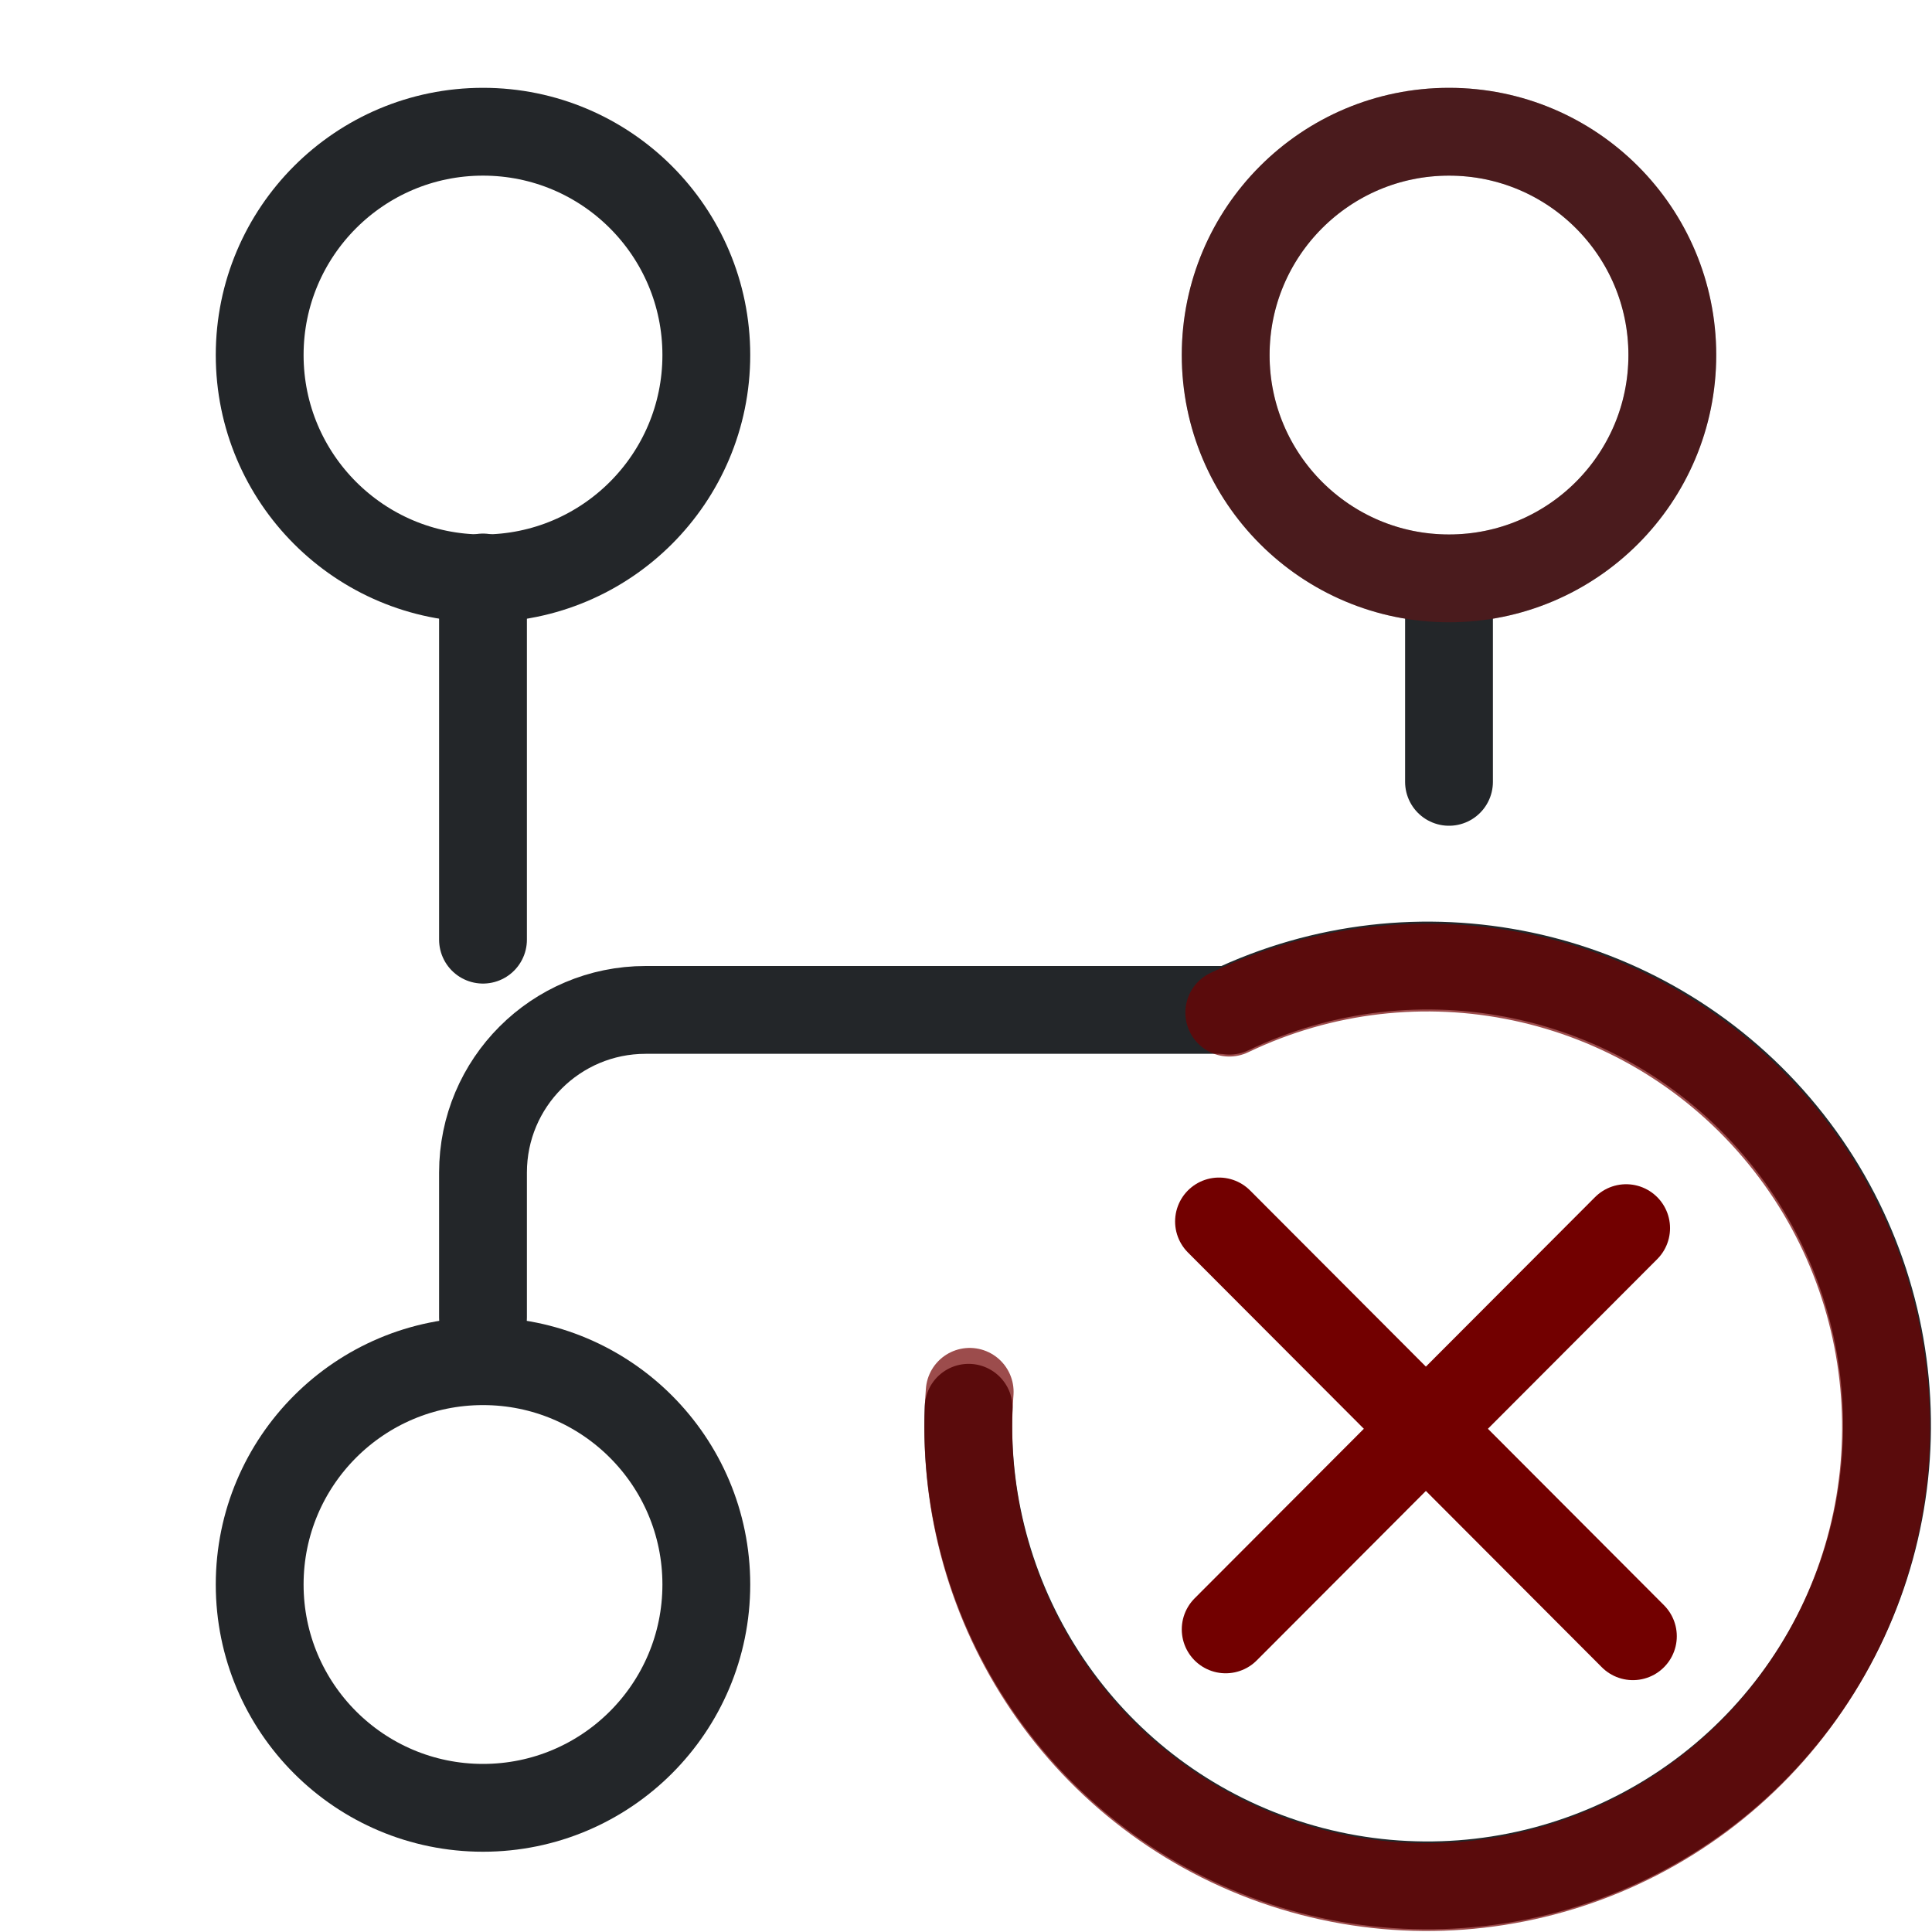
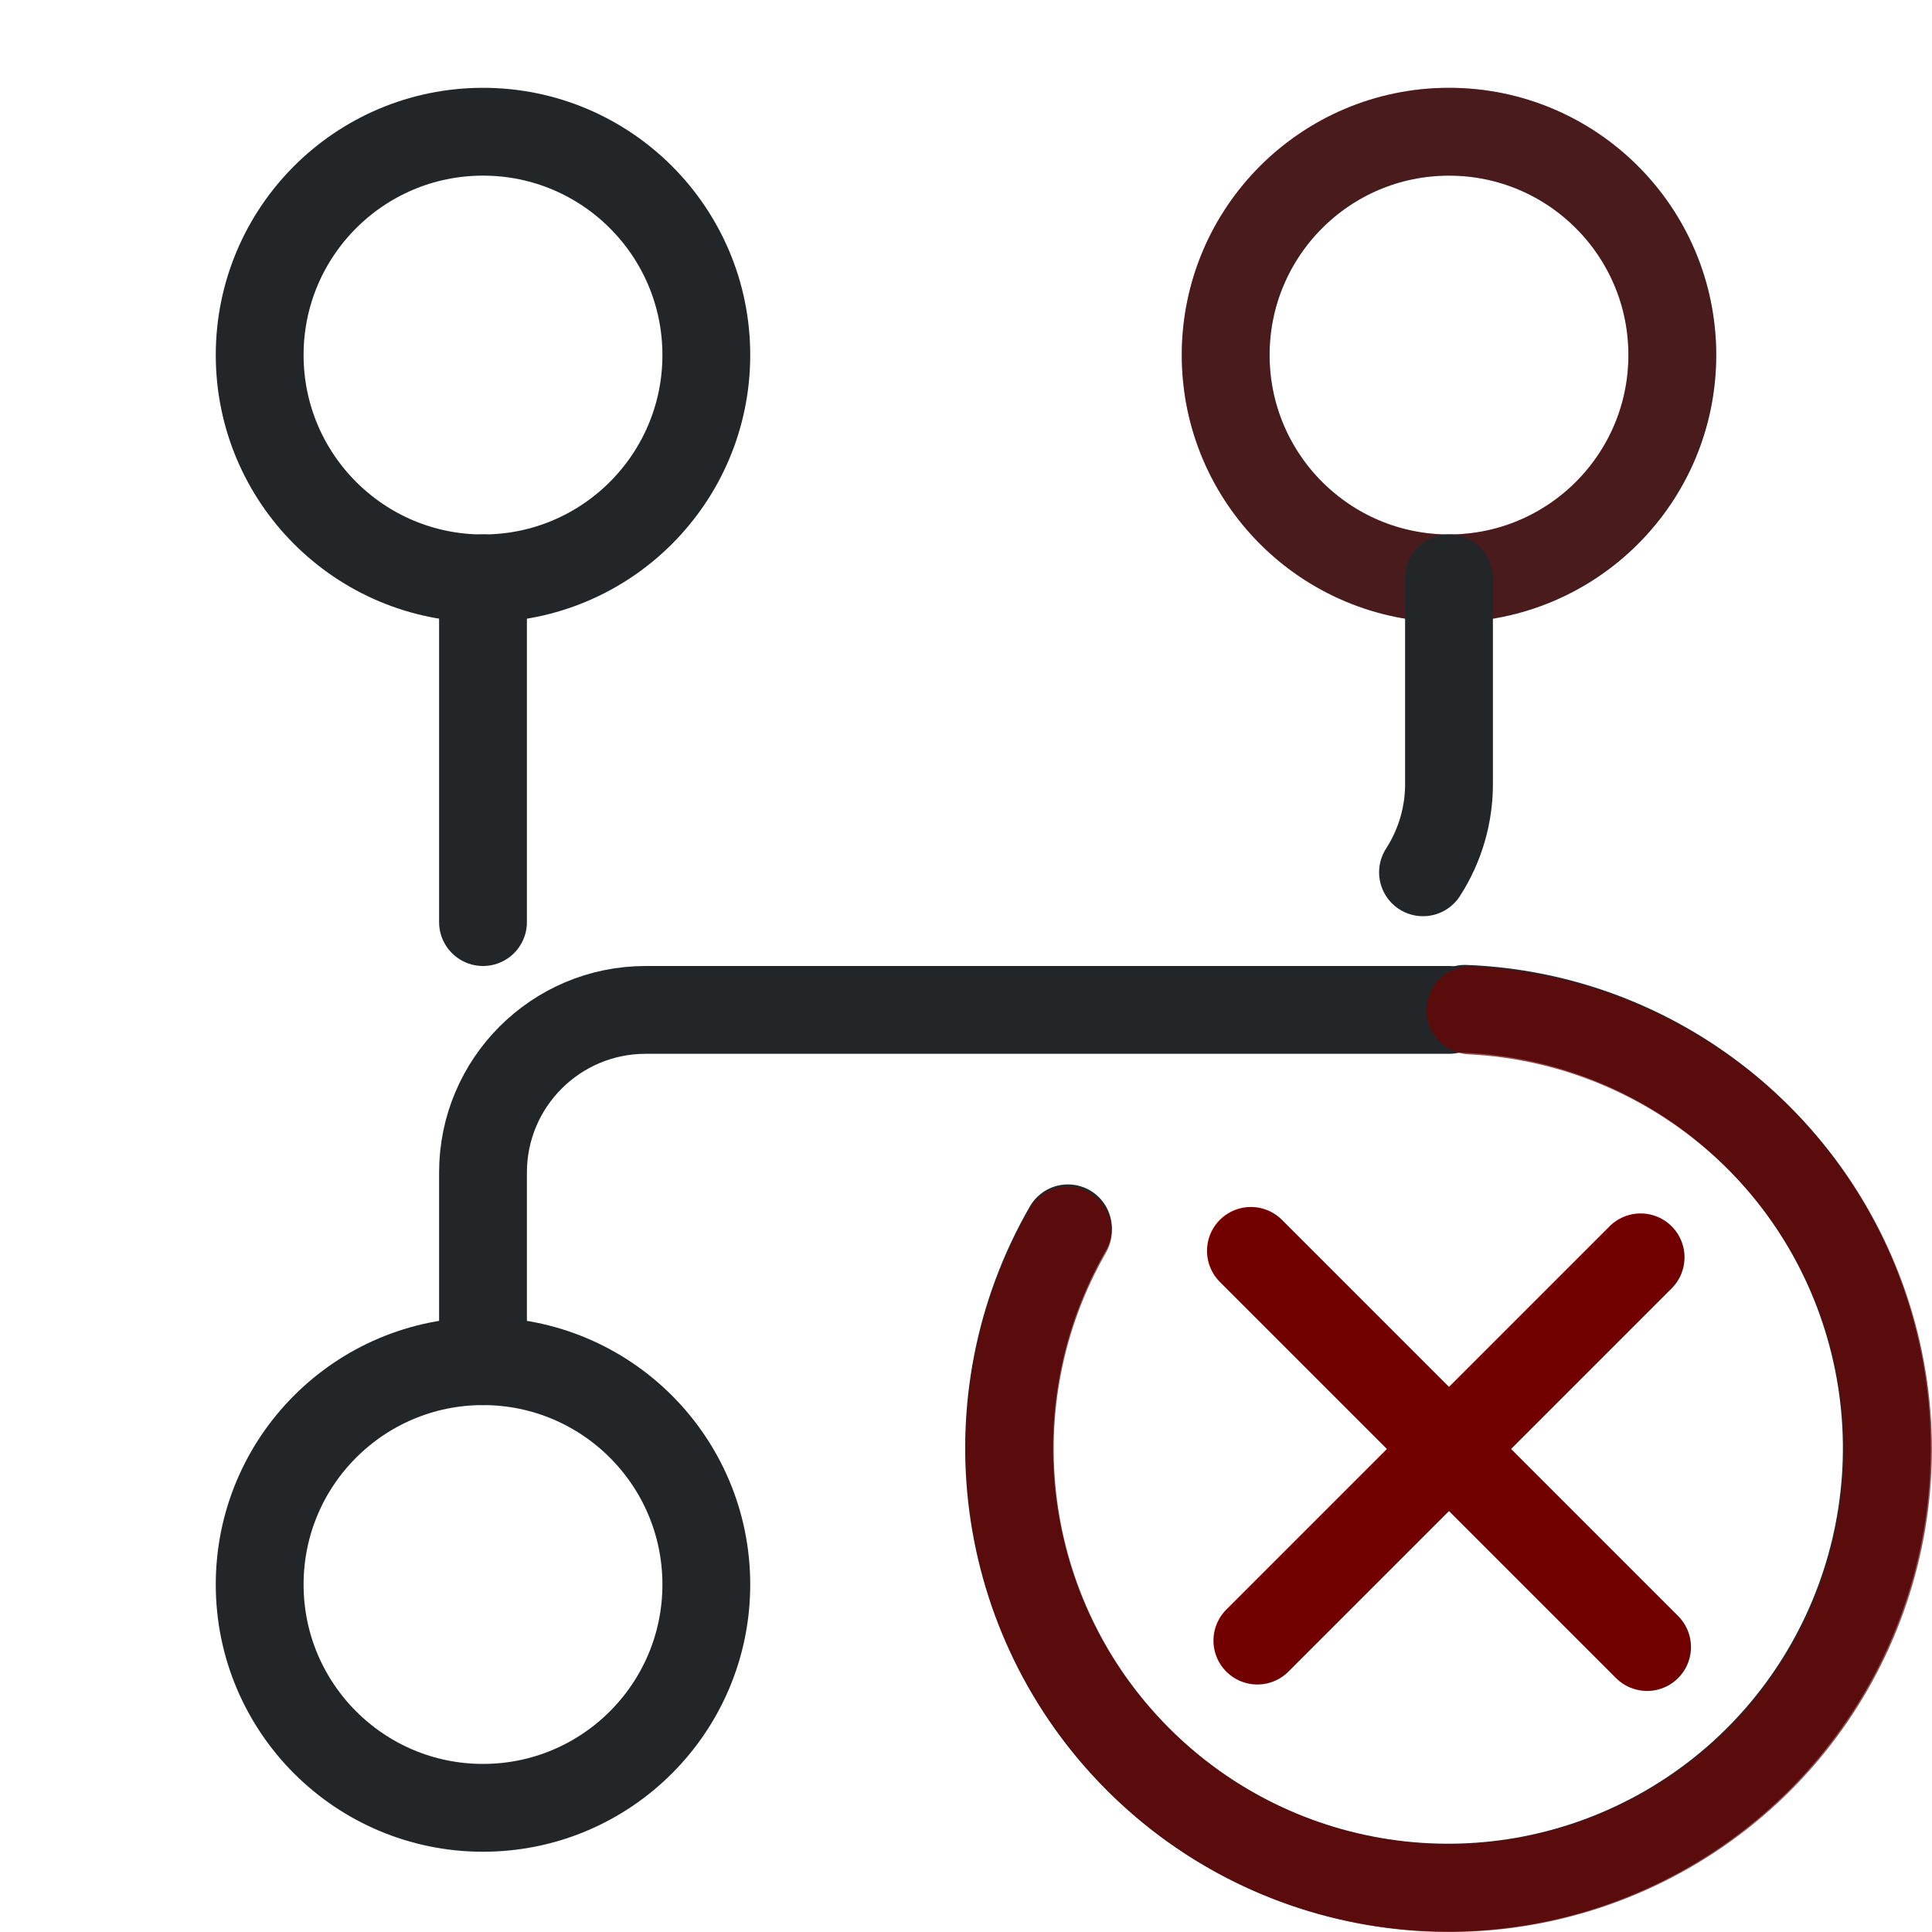
- <svg xmlns="http://www.w3.org/2000/svg" width="22" height="22" version="1.1" viewBox="0 0 22 22" xml:space="preserve">
+ <svg xmlns="http://www.w3.org/2000/svg" width="22" height="22" viewBox="0 0 22 22" version="1.1">
  <defs>
    <style id="current-color-scheme" type="text/css">.ColorScheme-Text { color:#232629; }
     .ColorScheme-Highlight { color:#3daee9; }</style>
  </defs>
-   <circle cx="16.5" cy="4.043" r="2.543" style="fill:none;paint-order:markers fill stroke;stroke-dashoffset:.5;stroke-linecap:round;stroke-linejoin:round" class="ColorScheme-Text" stroke="currentColor" />
-   <circle cx="5.5" cy="18.043" r="2.543" style="fill:none;paint-order:markers fill stroke;stroke-dashoffset:.5;stroke-linecap:round;stroke-linejoin:round" class="ColorScheme-Text" stroke="currentColor" />
-   <path class="ColorScheme-Text" d="m5.5 10.7v-4.124" stroke="currentColor" style="fill:none;paint-order:markers fill stroke;stroke-dashoffset:.5;stroke-linecap:round;stroke-linejoin:round" />
-   <circle cx="5.5" cy="4.043" r="2.543" style="fill:none;paint-order:markers fill stroke;stroke-dashoffset:.5;stroke-linecap:round;stroke-linejoin:round" class="ColorScheme-Text" stroke="currentColor" />
-   <path class="ColorScheme-Text" d="m5.5 15v-1.648c0-1.023.829-1.852 1.852-1.852h6.648m2.5-2.597v-2.303" stroke="currentColor" style="fill:none;paint-order:markers fill stroke;stroke-dashoffset:.5;stroke-linecap:round;stroke-linejoin:round" />
-   <g transform="matrix(-.069989 .90253 -.9024 -.0699 29.742 3.0109)" stroke="currentColor" style="stroke-width:1.105">
-     <path class="ColorScheme-Text" d="m10.702 16.614c-1.309-2.265-.933-5.127.919-6.976 1.851-1.849 4.715-2.226 6.983-.918 2.268 1.308 3.373 3.974 2.696 6.501-.658 2.454-2.84 4.182-5.364 4.279" stroke="currentColor" style="fill:none;paint-order:markers fill stroke;stroke-dashoffset:.5;stroke-linecap:round;stroke-linejoin:round;stroke-width:1.105" />
+   <g fill="none" stroke="currentColor" stroke-width="1" stroke-linecap="round" stroke-linejoin="round">
+     <circle cx="16.5" cy="4.043" r="2.543" style="fill:none;paint-order:markers fill stroke;stroke-dashoffset:.5;stroke-linecap:round;stroke-linejoin:round" class="ColorScheme-Text" stroke="currentColor" />
+     <circle cx="5.5" cy="18.043" r="2.543" style="fill:none;paint-order:markers fill stroke;stroke-dashoffset:.5;stroke-linecap:round;stroke-linejoin:round" class="ColorScheme-Text" stroke="currentColor" />
+     <circle cx="5.5" cy="4.043" r="2.543" style="fill:none;paint-order:markers fill stroke;stroke-dashoffset:.5;stroke-linecap:round;stroke-linejoin:round" class="ColorScheme-Text" stroke="currentColor" />
+     <circle cx="16.5" cy="4.043" r="2.543" style="fill:none;opacity:.3;paint-order:markers fill stroke;stroke-dashoffset:.5;stroke-linecap:round;stroke-linejoin:round;stroke:#a30000" />
+     <path d="M5.5 6.585 V10.5 M5.5 15.5 V13.352 A1.852 1.852 0 0 1 7.352 11.5 H16.5 M16.5 6.585 V8.9 A1.852 1.852 0 0 1 16.204 9.933" class="ColorScheme-Text" stroke="currentColor" />
  </g>
-   <path d="m13.998 11.531c2.133-1.023 4.686-.483 6.223 1.317 1.538 1.8 1.677 4.41.339 6.364-1.337 1.955-3.818 2.766-6.048 1.978-2.23-.788-3.653-2.978-3.47-5.341" style="fill:none;opacity:.7;paint-order:markers fill stroke;stroke-dashoffset:.5;stroke-linecap:round;stroke-linejoin:round;stroke:#720000" />
-   <path d="m18.594 18.632-4.713-4.723" style="fill:none;paint-order:markers fill stroke;stroke-dashoffset:.5;stroke-linecap:round;stroke-linejoin:round;stroke:#720000" />
-   <path d="m13.957 18.554 4.56-4.569" style="fill:none;paint-order:markers fill stroke;stroke-dashoffset:.5;stroke-linecap:round;stroke-linejoin:round;stroke:#720000" />
-   <circle cx="16.5" cy="4.043" r="2.543" style="fill:none;opacity:.3;paint-order:markers fill stroke;stroke-dashoffset:.5;stroke-linecap:round;stroke-linejoin:round;stroke:#a30000" />
+   <g transform="matrix(0.9539436 0 0 -0.9539436 2.621529 31.04395)" stroke-width="1.048">
+     <g transform="matrix(-.82537 0 0 .82607 26.848 6.8444)" style="stroke-width:1.27">
+       <g transform="translate(9.0221,-10.024)" style="stroke-width:1.27">
+         <path class="ColorScheme-Text" d="m11.391 23.383c1.437-2.49 1.023-5.635-1.008-7.667-2.031-2.033-5.173-2.446-7.661-1.009-2.488 1.438-3.701 4.368-2.957 7.145.722 2.698 3.115 4.597 5.884 4.703" stroke="currentColor" style="fill:none;paint-order:markers fill stroke;stroke-dashoffset:.5;stroke-linecap:round;stroke-linejoin:round;stroke-width:1.27" />
+       </g>
+     </g>
+     <path d="m16.913 12.882-4.729 4.729" style="fill:none;paint-order:markers fill stroke;stroke-dashoffset:.5;stroke-linecap:round;stroke-linejoin:round;stroke:#720000" />
+     <path d="m16.836 17.534-4.575-4.575" style="fill:none;paint-order:markers fill stroke;stroke-dashoffset:.5;stroke-linecap:round;stroke-linejoin:round;stroke:#720000" />
+     <path d="M-5.552 19.694 a5.241 5.241 0 0 1 5.006 -3.868 a5.241 5.241 0 0 1 5.082 3.767 a5.241 5.241 0 0 1 -2.245 5.914 a5.241 5.241 0 0 1 -6.302 -0.554" transform="rotate(-45)" fill="none" stroke="#720000" stroke-width="1.048" opacity=".7" stroke-linecap="round" stroke-linejoin="round" />
+   </g>
</svg>
